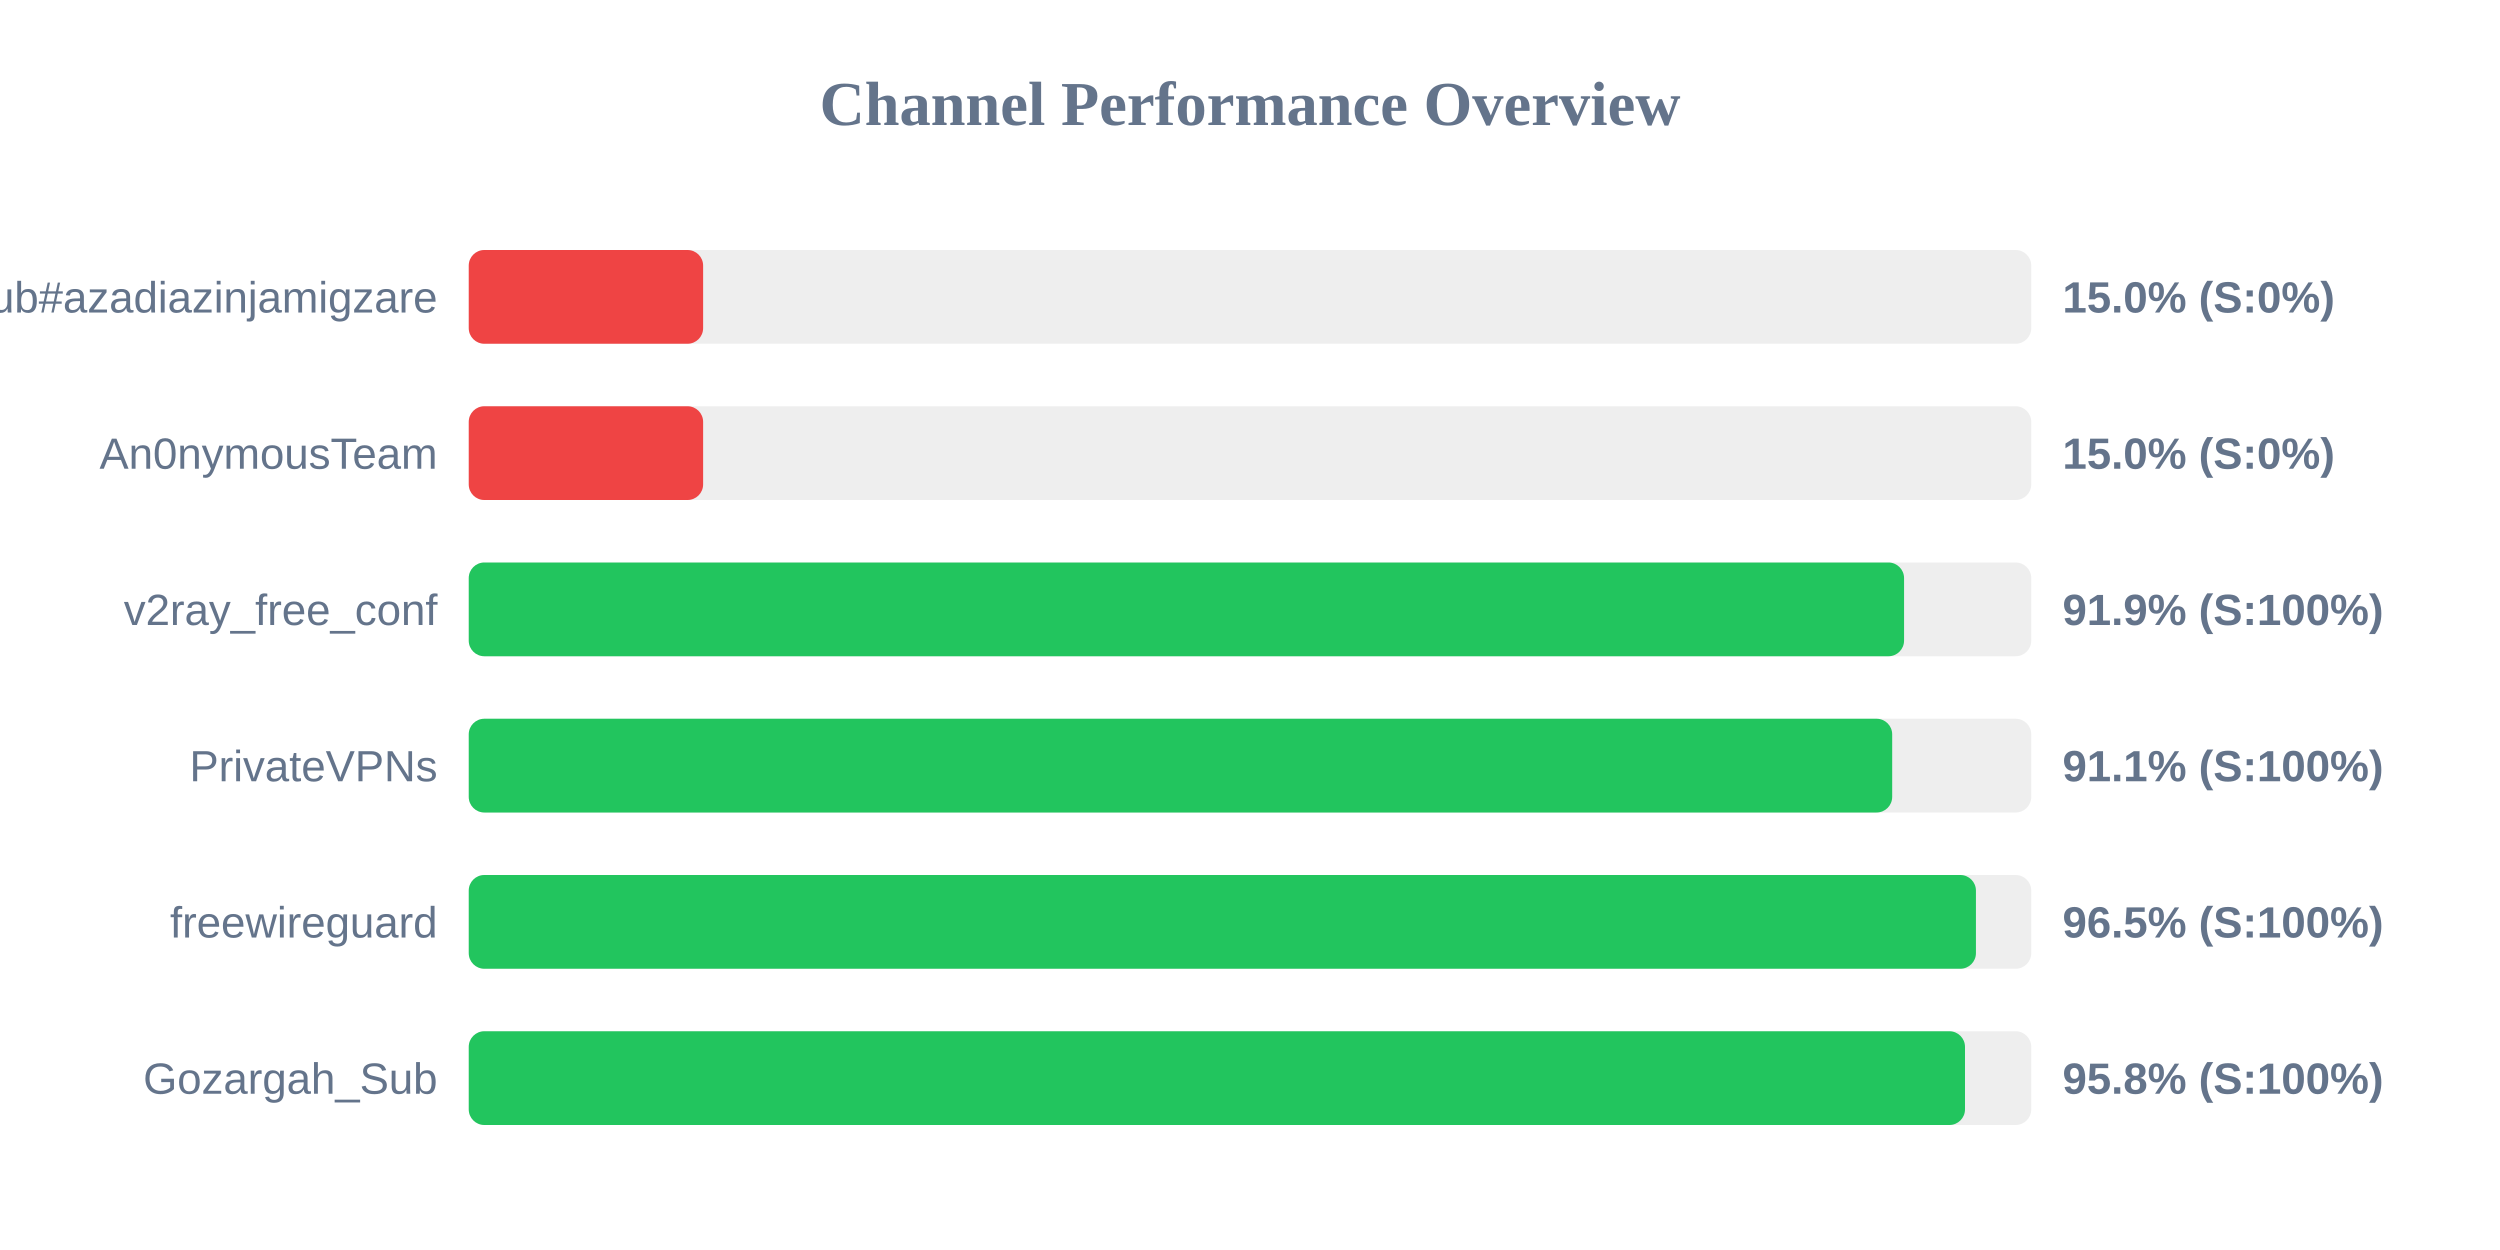
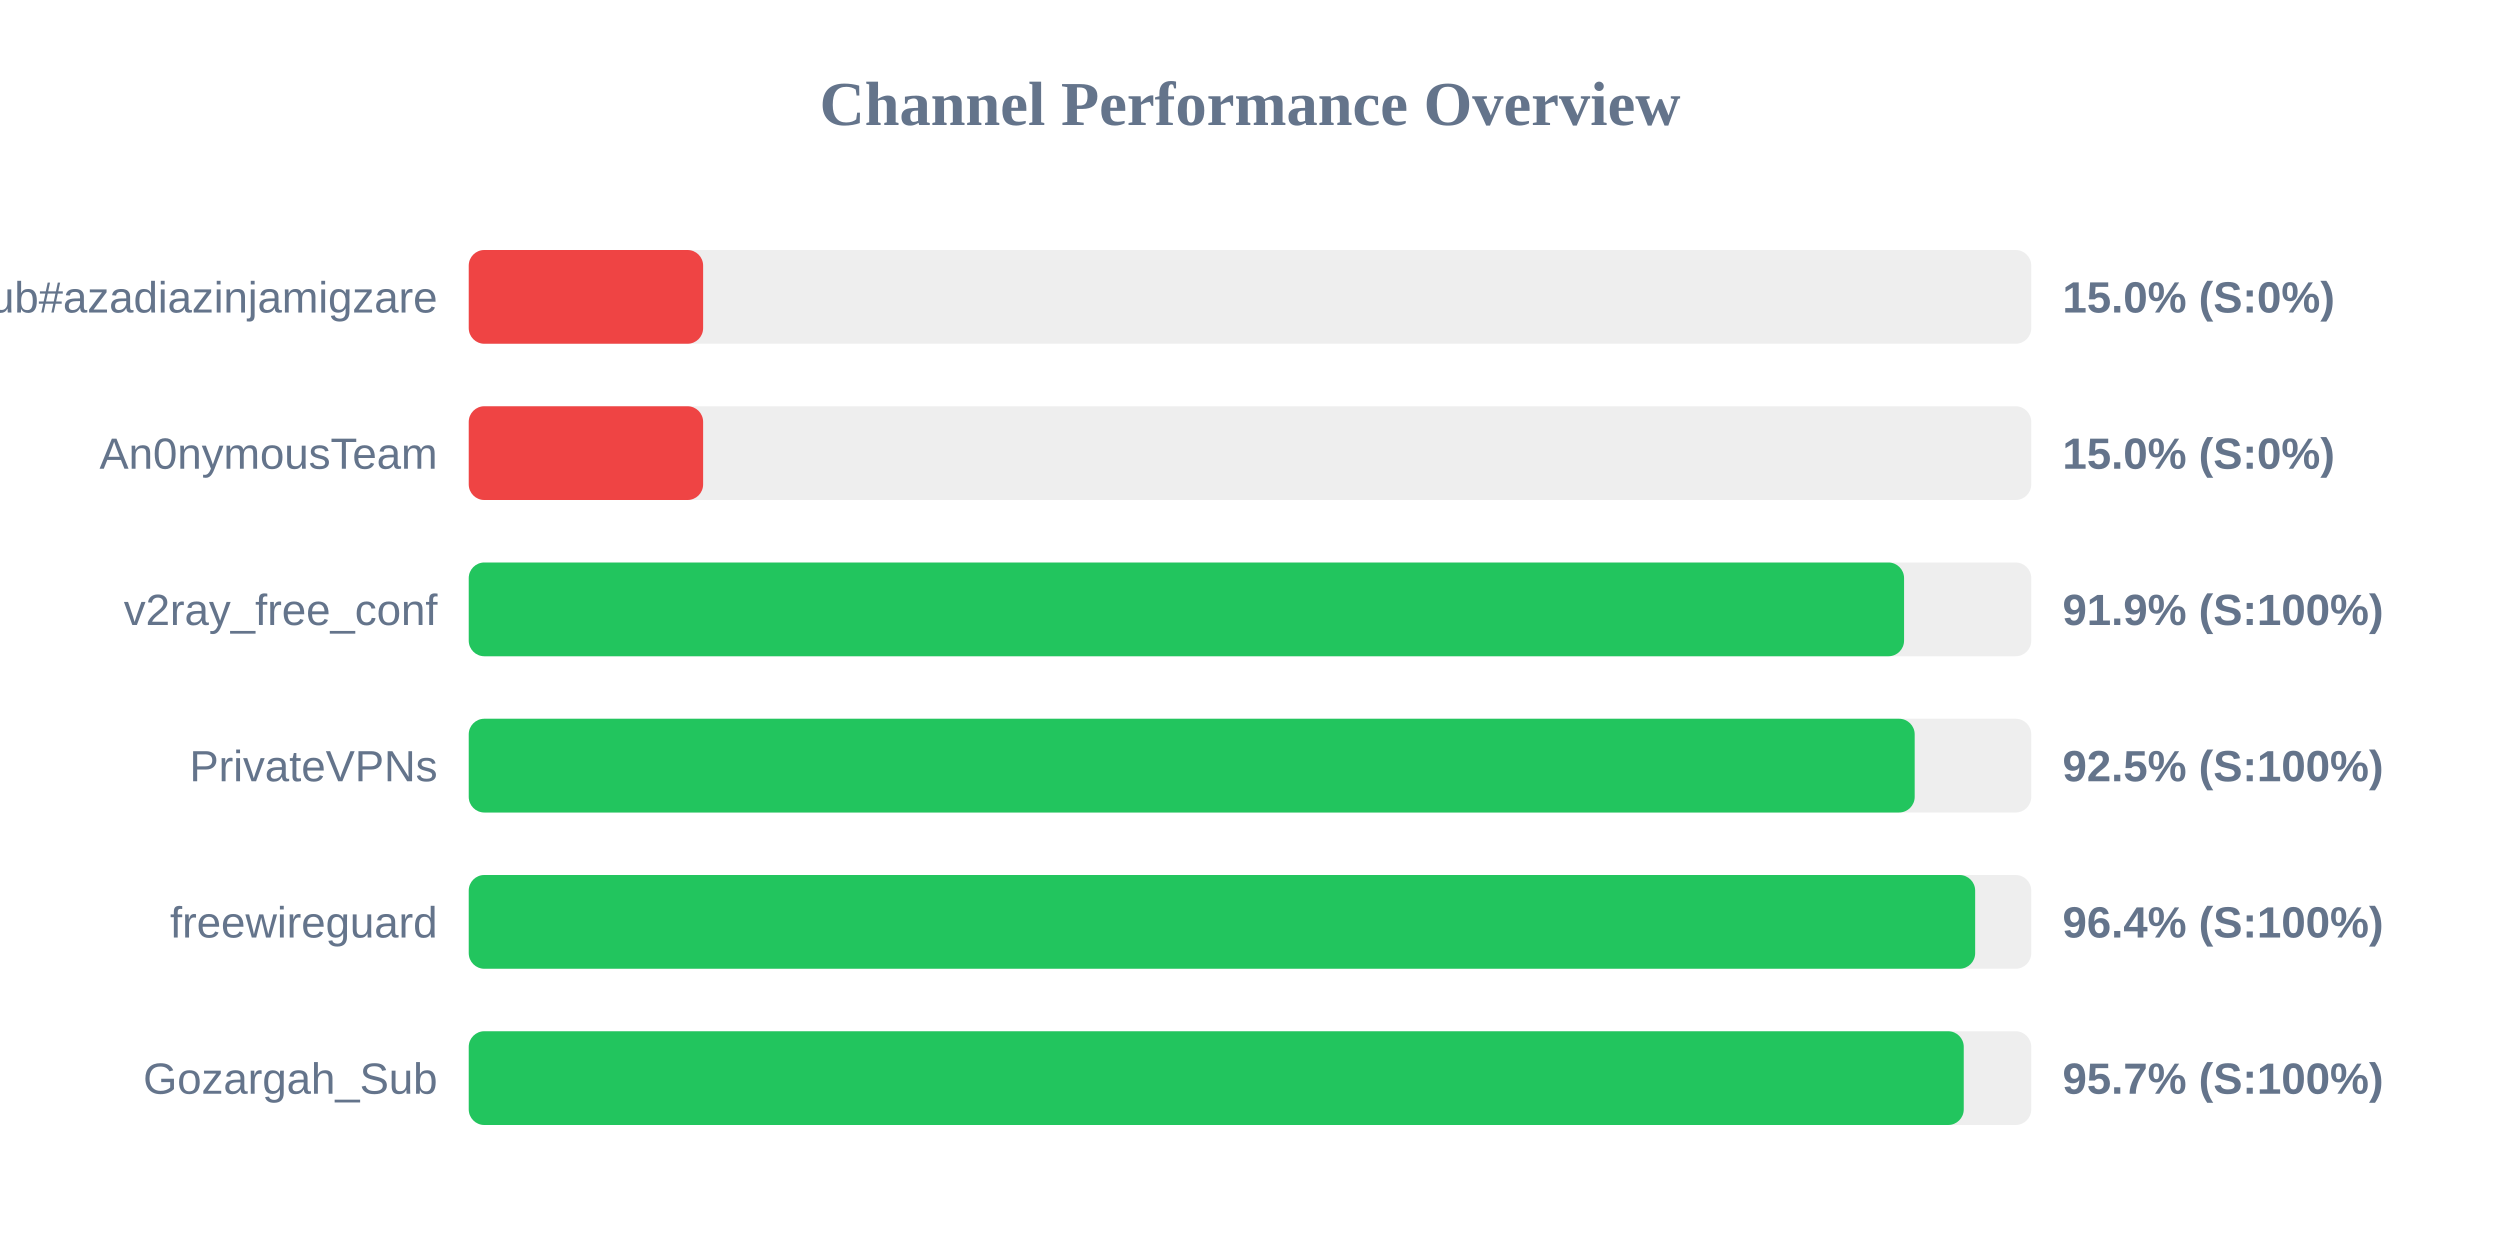
<svg xmlns="http://www.w3.org/2000/svg" width="800" height="400" version="1.1">
  <style>
        .row { font: 14px Arial; fill: #64748b; }
        .score { font: bold 14px Arial; fill: #64748b; }
    </style>
  <text x="400" y="40" text-anchor="middle" font-size="20px" font-weight="bold" fill="#64748b">Channel Performance Overview</text>
  <rect x="150" y="80" width="500" height="30" fill="#eee" rx="5" />
  <rect x="150" y="80" width="75.0" height="30" fill="#ef4444" rx="5" />
  <text x="140" y="100" text-anchor="end" class="row">Sub#azadiazinjamigzare</text>
  <text x="660" y="100" text-anchor="start" class="score">15.0% (S:0%)</text>
  <rect x="150" y="130" width="500" height="30" fill="#eee" rx="5" />
  <rect x="150" y="130" width="75.0" height="30" fill="#ef4444" rx="5" />
  <text x="140" y="150" text-anchor="end" class="row">An0nymousTeam</text>
  <text x="660" y="150" text-anchor="start" class="score">15.0% (S:0%)</text>
  <rect x="150" y="180" width="500" height="30" fill="#eee" rx="5" />
  <rect x="150" y="180" width="459.3" height="30" fill="#22c55e" rx="5" />
  <text x="140" y="200" text-anchor="end" class="row">v2ray_free_conf</text>
  <text x="660" y="200" text-anchor="start" class="score">91.9% (S:100%)</text>
  <rect x="150" y="230" width="500" height="30" fill="#eee" rx="5" />
-   <rect x="150" y="230" width="455.5" height="30" fill="#22c55e" rx="5" />
+   <rect x="150" y="230" width="462.7" height="30" fill="#22c55e" rx="5" />
  <text x="140" y="250" text-anchor="end" class="row">PrivateVPNs</text>
-   <text x="660" y="250" text-anchor="start" class="score">91.1% (S:100%)</text>
+   <text x="660" y="250" text-anchor="start" class="score">92.5% (S:100%)</text>
  <rect x="150" y="280" width="500" height="30" fill="#eee" rx="5" />
-   <rect x="150" y="280" width="482.3" height="30" fill="#22c55e" rx="5" />
+   <rect x="150" y="280" width="482.05" height="30" fill="#22c55e" rx="5" />
  <text x="140" y="300" text-anchor="end" class="row">freewireguard</text>
-   <text x="660" y="300" text-anchor="start" class="score">96.5% (S:100%)</text>
+   <text x="660" y="300" text-anchor="start" class="score">96.4% (S:100%)</text>
  <rect x="150" y="330" width="500" height="30" fill="#eee" rx="5" />
-   <rect x="150" y="330" width="478.8" height="30" fill="#22c55e" rx="5" />
+   <rect x="150" y="330" width="478.4" height="30" fill="#22c55e" rx="5" />
  <text x="140" y="350" text-anchor="end" class="row">Gozargah_Sub</text>
-   <text x="660" y="350" text-anchor="start" class="score">95.8% (S:100%)</text>
+   <text x="660" y="350" text-anchor="start" class="score">95.7% (S:100%)</text>
</svg>
